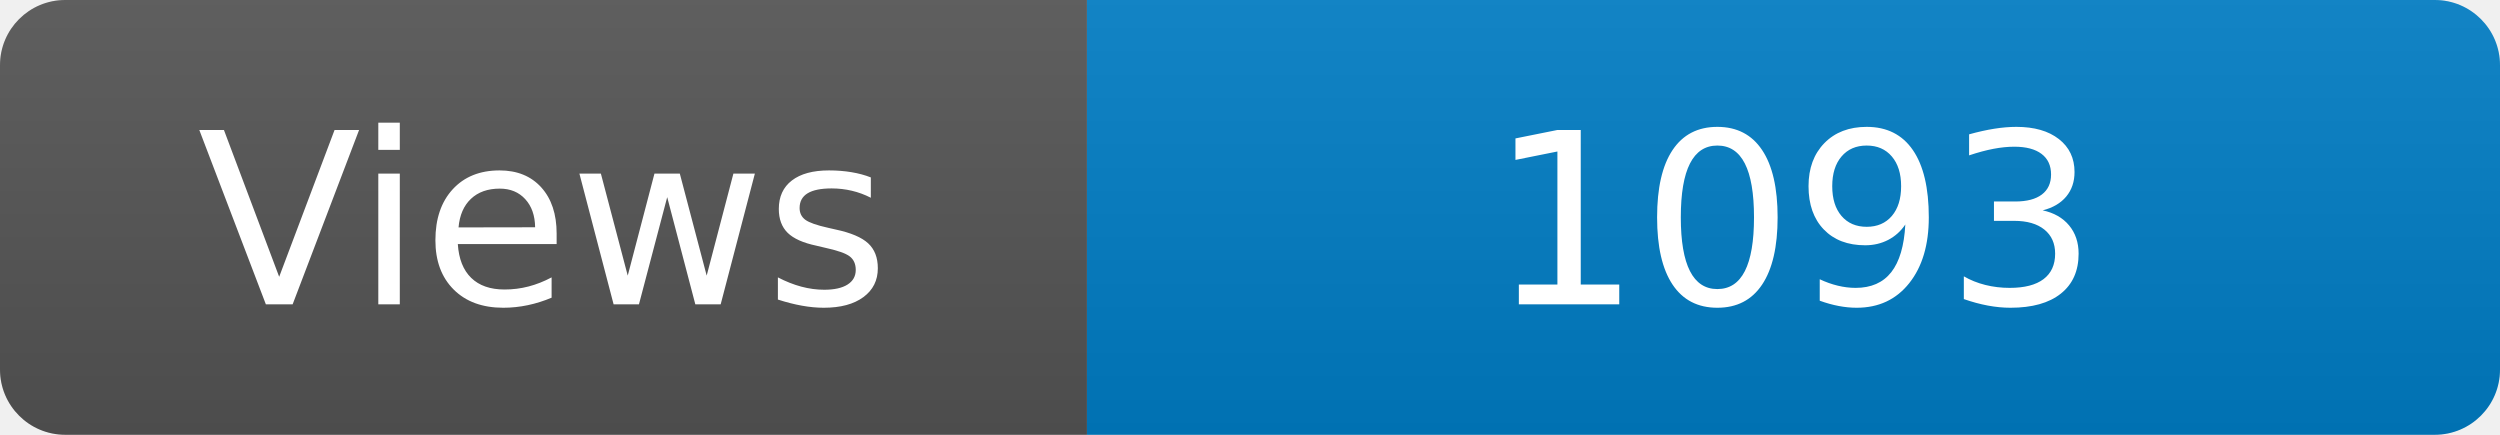
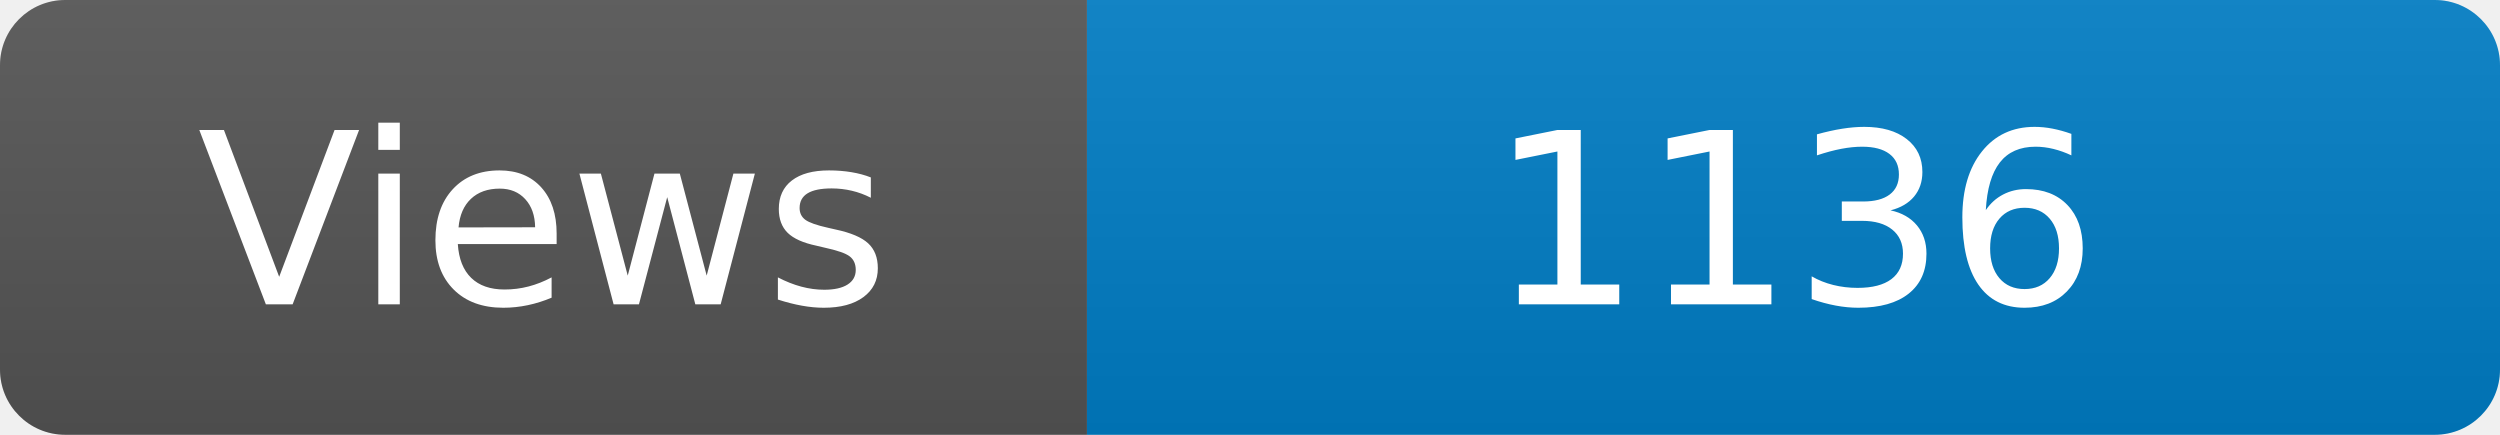
<svg xmlns="http://www.w3.org/2000/svg" width="115" height="20" role="img" aria-label="Maintained?: yes">
  <linearGradient id="s" x2="0" y2="100%">
    <stop offset="0" stop-color="#bbb" stop-opacity=".1" />
    <stop offset="1" stop-opacity=".1" />
  </linearGradient>
  <clipPath id="r">
    <rect width="115" height="20" rx="3" fill="#fff" />
  </clipPath>
  <g clip-path="url(#r)">
    <rect width="50" height="20" fill="#555" />
    <rect x="50" width="160" height="20" fill="#007ec6" />
    <rect width="115" height="20" fill="url(#s)" />
  </g>
  <g fill="#fff" text-anchor="middle" font-family="Verdana,Geneva,DejaVu Sans,sans-serif" font-size="110">
    <text x="250" y="140" transform="scale(.1)" fill="#fff">Views</text>
-     <text x="825" y="140" transform="scale(.1)" fill="#fff">1093</text>
+     <text x="825" y="140" transform="scale(.1)" fill="#fff">1136</text>
  </g>
</svg>
